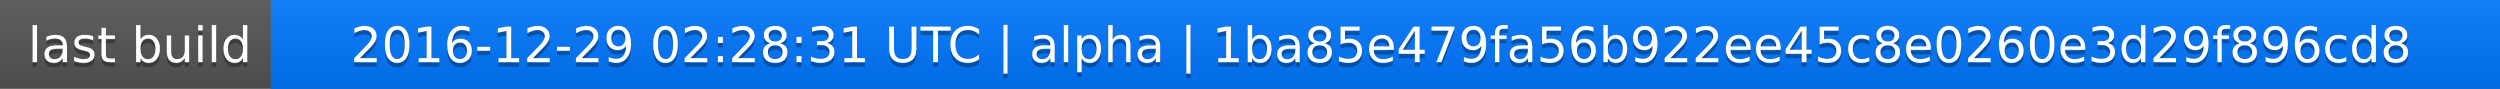
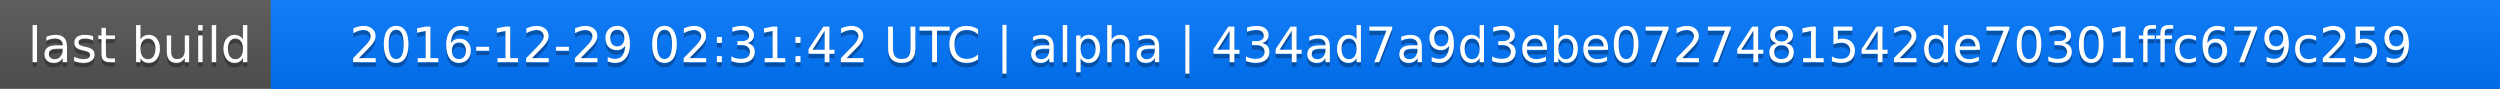
<svg xmlns="http://www.w3.org/2000/svg" width="563" height="20">
  <linearGradient id="a" x2="0" y2="100%">
    <stop offset="0" stop-color="#bbb" stop-opacity=".1" />
    <stop offset="1" stop-opacity=".1" />
  </linearGradient>
  <rect rx="0" width="563" height="20" fill="#555" />
  <rect rx="0" x="61" width="502" height="20" fill="#07f" />
  <path fill="#07f" d="M61 0h4v20h-4z" />
  <rect rx="0" width="563" height="20" fill="url(#a)" />
  <g fill="#fff" text-anchor="middle" font-family="DejaVu Sans,Verdana,Geneva,sans-serif" font-size="11">
    <text x="31.5" y="15" fill="#010101" fill-opacity=".3">last build</text>
    <text x="31.5" y="14">last build</text>
-     <text x="311" y="15" fill="#010101" fill-opacity=".3">2016-12-29 02:28:31 UTC | alpha | 1ba85e479fa56b922ee45c8e0260e3d29f896cd8</text>
-     <text x="311" y="14">2016-12-29 02:28:31 UTC | alpha | 1ba85e479fa56b922ee45c8e0260e3d29f896cd8</text>
+     <text x="311" y="15" fill="#010101" fill-opacity=".3">2016-12-29 02:31:42 UTC | alpha | 434ad7a9d3ebe0727481542de70301ffc679c259</text>
+     <text x="311" y="14">2016-12-29 02:31:42 UTC | alpha | 434ad7a9d3ebe0727481542de70301ffc679c259</text>
  </g>
</svg>
